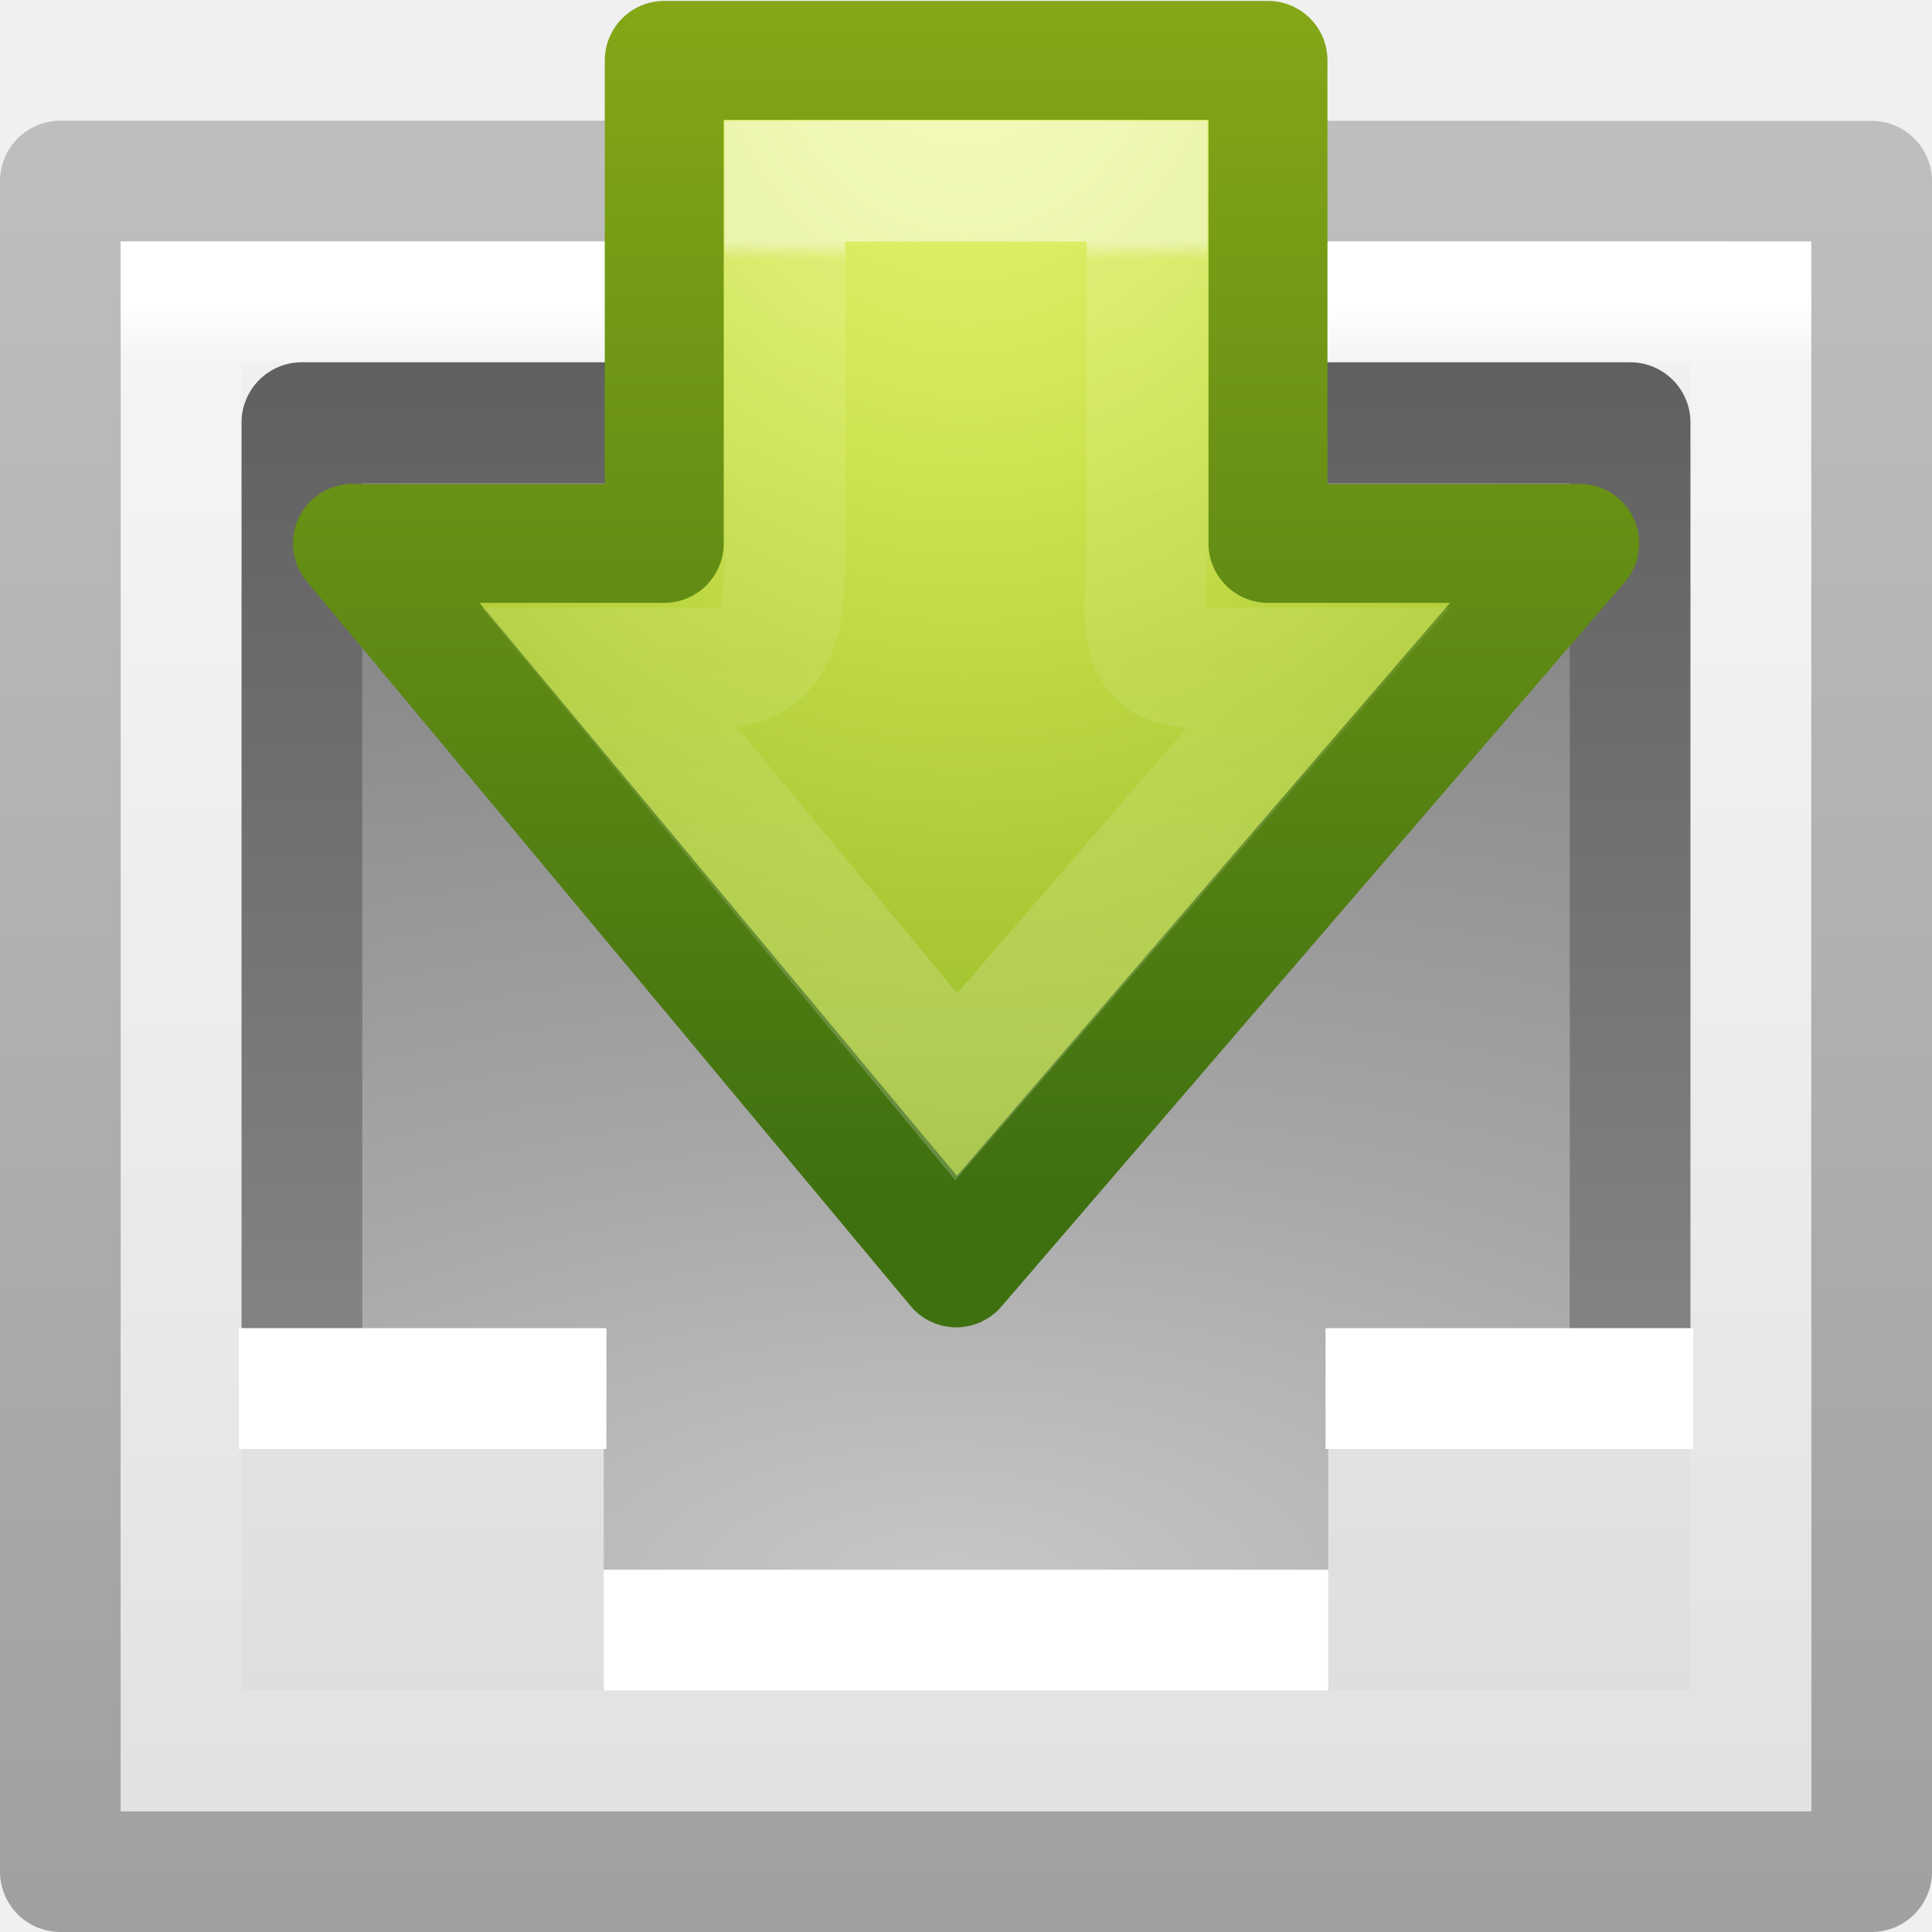
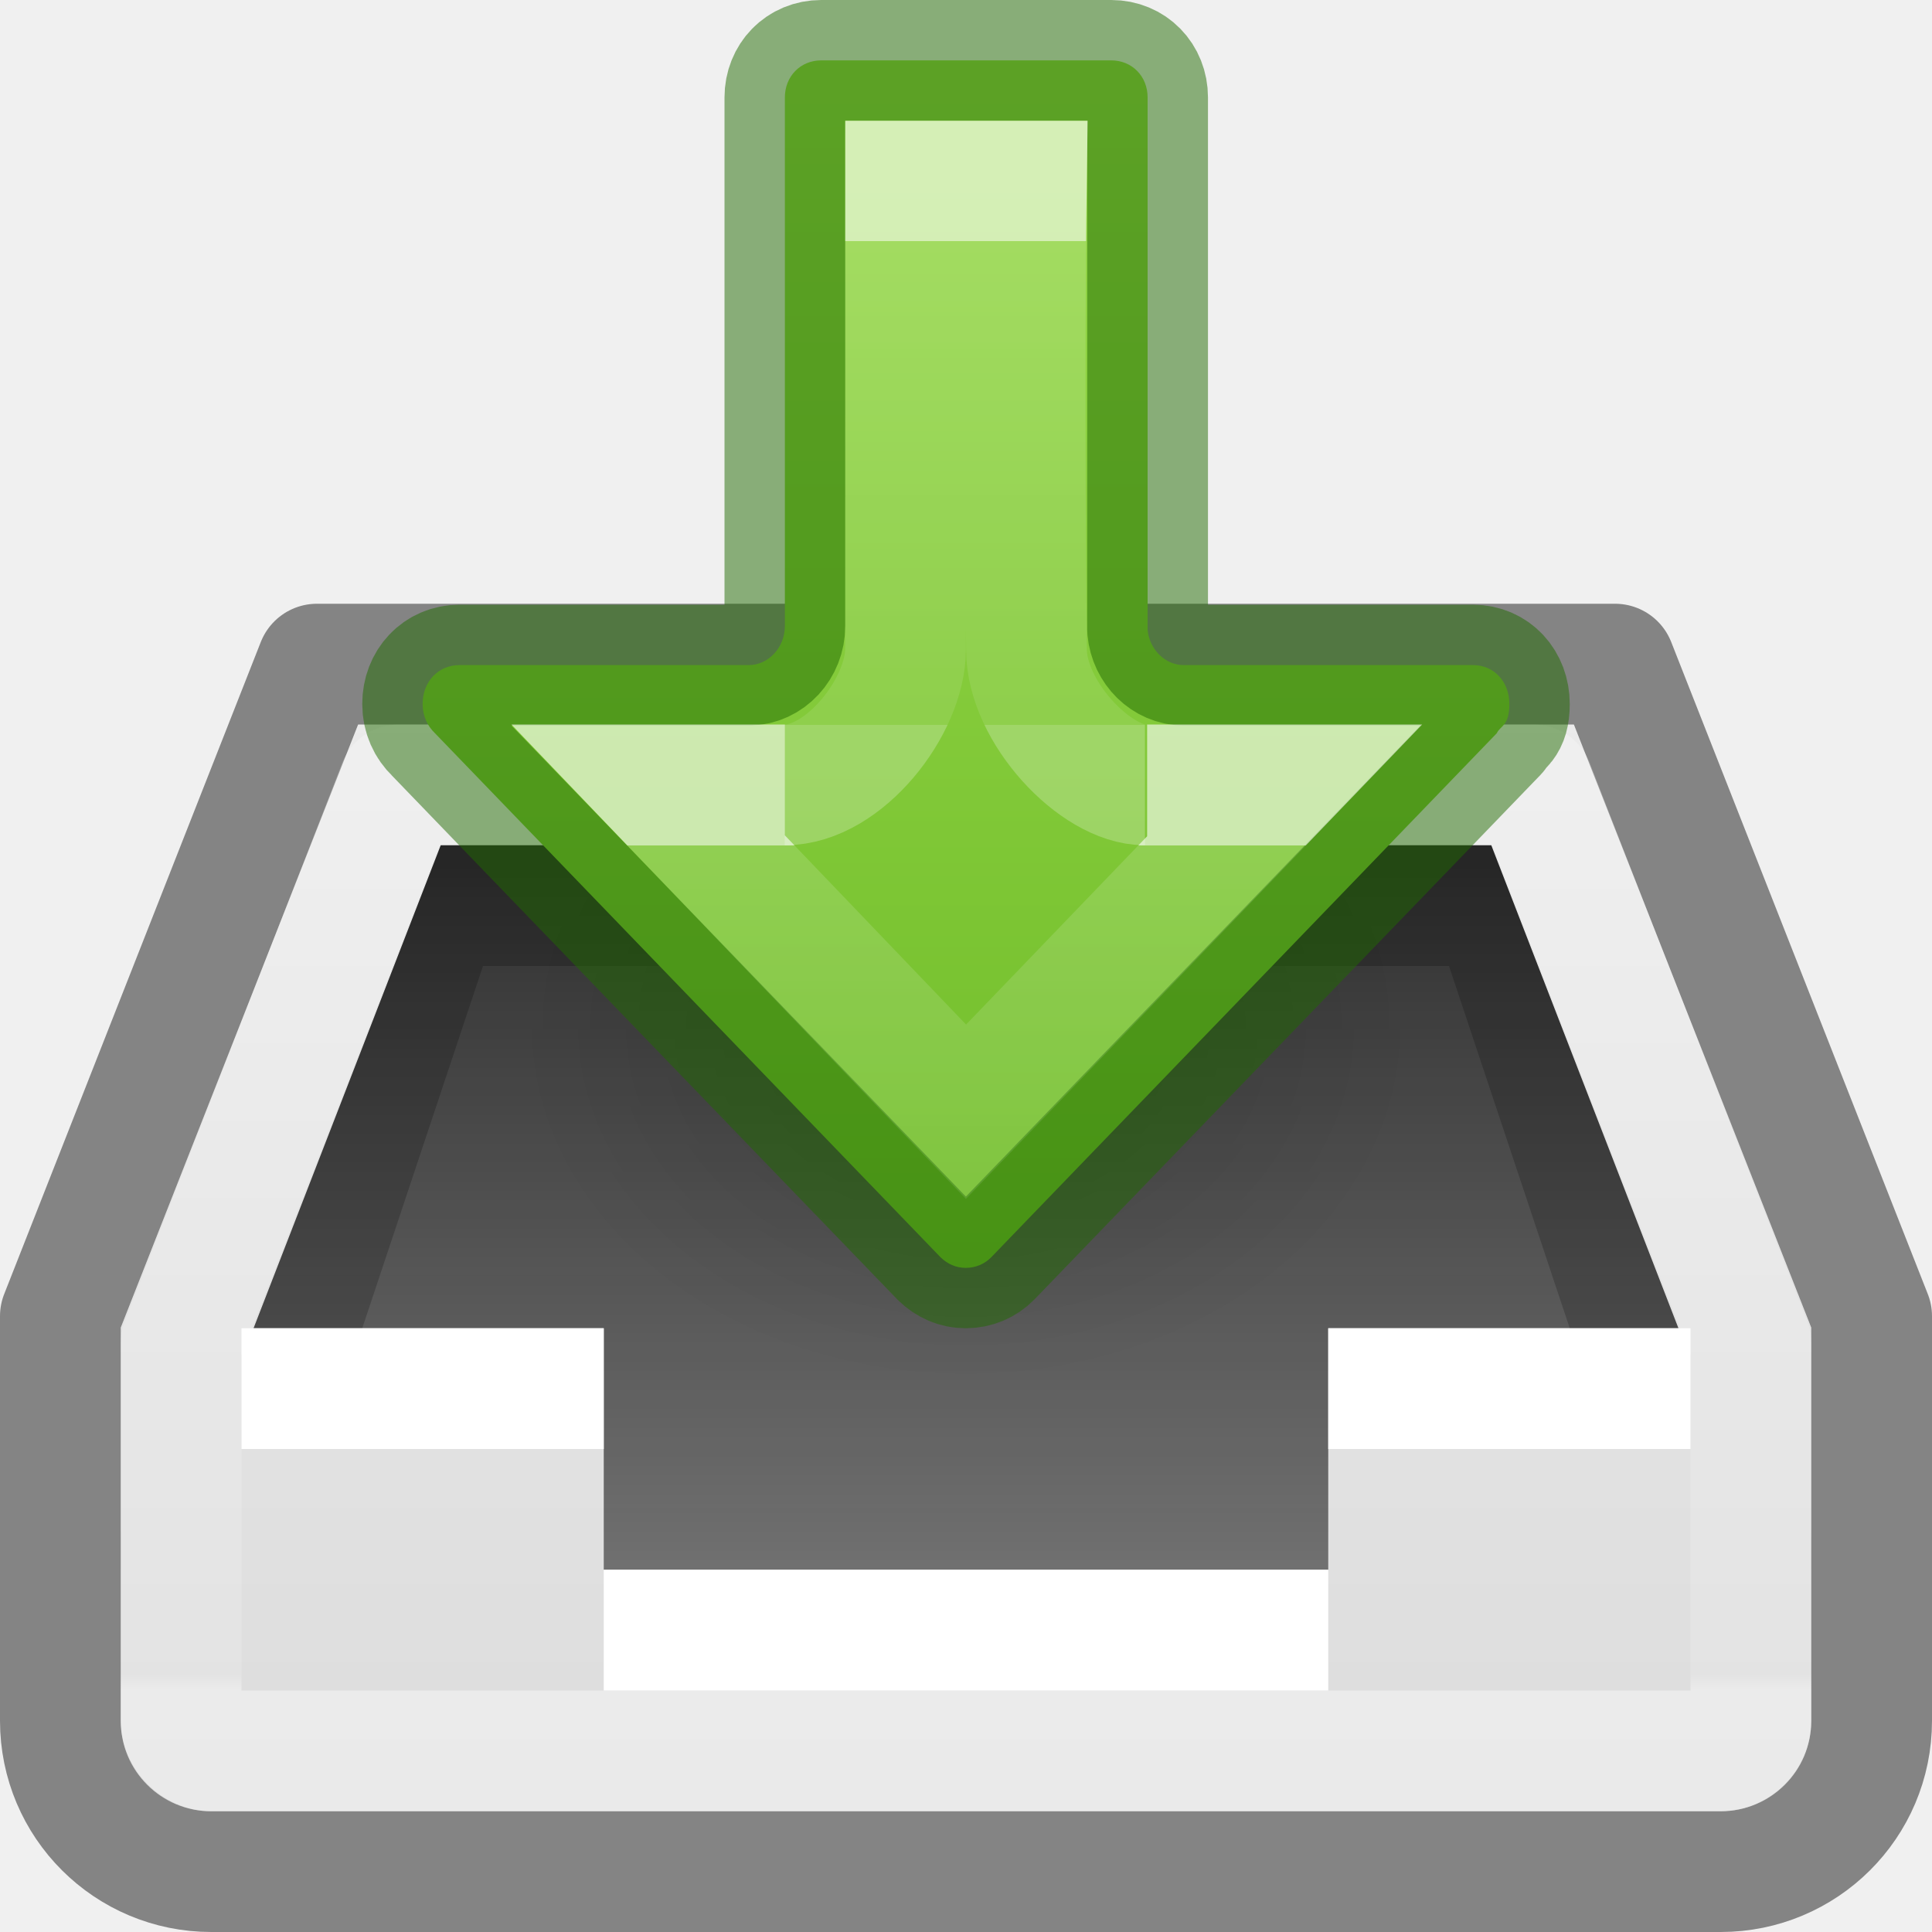
<svg xmlns="http://www.w3.org/2000/svg" xmlns:xlink="http://www.w3.org/1999/xlink" version="1.1" width="16" height="16" id="svg4230">
  <defs id="defs4232">
-     <linearGradient x1="24" y1="6.923" x2="24" y2="26.846" id="linearGradient3036" xlink:href="#linearGradient4503-2" gradientUnits="userSpaceOnUse" gradientTransform="matrix(0.2972972,0,0,0.3513513,0.86486,-0.4324303)" />
-     <linearGradient id="linearGradient4503-2">
-       <stop id="stop4505-6" style="stop-color:#ffffff;stop-opacity:1" offset="0" />
-       <stop id="stop4507-9" style="stop-color:#ffffff;stop-opacity:0.235" offset="0.021" />
-       <stop id="stop4509-3" style="stop-color:#ffffff;stop-opacity:0.157" offset="0.5" />
-       <stop id="stop4511-0" style="stop-color:#ffffff;stop-opacity:0.392" offset="1" />
+     <linearGradient id="linearGradient6435">
+       <stop style="stop-color:#000000;stop-opacity:0.8;" offset="0" id="stop6431" />
+       <stop style="stop-color:#000000;stop-opacity:0.5;" offset="1" id="stop6433" />
    </linearGradient>
-     <radialGradient cx="64.575" cy="48.605" r="31" fx="64.575" fy="48.605" id="radialGradient3039" xlink:href="#linearGradient3242-7-8-3-6" gradientUnits="userSpaceOnUse" gradientTransform="matrix(0,0.4951415,-0.4195884,0,28.3895,-32.00246)" />
-     <linearGradient id="linearGradient3242-7-8-3-6">
-       <stop id="stop3244-5-5-7-5" style="stop-color:#eef87e;stop-opacity:1" offset="0" />
-       <stop id="stop3246-9-0-2-5" style="stop-color:#cde34f;stop-opacity:1" offset="0.262" />
-       <stop id="stop3248-7-5-3-3" style="stop-color:#93b723;stop-opacity:1" offset="0.661" />
-       <stop id="stop3250-8-9-5-8" style="stop-color:#5a7e0d;stop-opacity:1" offset="1" />
+     <linearGradient id="linearGradient17390">
+       <stop id="stop17382" style="stop-color:#ffffff;stop-opacity:1" offset="0" />
+       <stop id="stop17384" style="stop-color:#ffffff;stop-opacity:0.235" offset="0" />
+       <stop id="stop17386" style="stop-color:#ffffff;stop-opacity:0.157" offset="1" />
+       <stop id="stop17388" style="stop-color:#ffffff;stop-opacity:0.392" offset="1" />
    </linearGradient>
-     <linearGradient x1="72.422" y1="124.756" x2="72.422" y2="51.244" id="linearGradient3041" xlink:href="#linearGradient4121-6-7-7" gradientUnits="userSpaceOnUse" gradientTransform="matrix(0.1040843,0,0,0.1347126,-1.15942,-6.85471)" />
-     <linearGradient id="linearGradient4121-6-7-7">
-       <stop id="stop4123-85-8-3" style="stop-color:#3f7010;stop-opacity:1" offset="0" />
-       <stop id="stop4125-2-9-6" style="stop-color:#84a718;stop-opacity:1" offset="1" />
+     <linearGradient id="linearGradient4090">
+       <stop id="stop4092" style="stop-color:#ffffff;stop-opacity:1" offset="0" />
+       <stop id="stop4094" style="stop-color:#ffffff;stop-opacity:0.235" offset="0.058" />
+       <stop id="stop4096" style="stop-color:#ffffff;stop-opacity:0.157" offset="0.984" />
+       <stop id="stop4098" style="stop-color:#ffffff;stop-opacity:0.392" offset="1" />
    </linearGradient>
-     <linearGradient x1="24" y1="5.564" x2="24" y2="43" id="linearGradient3044" xlink:href="#linearGradient3977" gradientUnits="userSpaceOnUse" gradientTransform="matrix(0.3513512,0,0,0.3513513,-0.43243,0.5675859)" />
-     <linearGradient id="linearGradient3977">
-       <stop id="stop3979" style="stop-color:#ffffff;stop-opacity:1" offset="0" />
-       <stop id="stop3981" style="stop-color:#ffffff;stop-opacity:0.235" offset="0.036" />
-       <stop id="stop3983" style="stop-color:#ffffff;stop-opacity:0.157" offset="0.951" />
-       <stop id="stop3985" style="stop-color:#ffffff;stop-opacity:0.392" offset="1" />
+     <linearGradient x1="16" y1="0" x2="16" y2="16" id="linearGradient3846-6" xlink:href="#linearGradient3600-0" gradientUnits="userSpaceOnUse" />
+     <linearGradient id="linearGradient3600-0">
+       <stop id="stop3602-2" style="stop-color:#f4f4f4;stop-opacity:1" offset="0" />
+       <stop id="stop3604-00" style="stop-color:#dbdbdb;stop-opacity:1" offset="1" />
    </linearGradient>
-     <linearGradient x1="25.132" y1="0.985" x2="25.132" y2="47.013" id="linearGradient3049" xlink:href="#linearGradient3600-3" gradientUnits="userSpaceOnUse" gradientTransform="matrix(0.433335,0,0,0.3259265,-2.40004,0.6777997)" />
-     <linearGradient id="linearGradient3600-3">
-       <stop id="stop3602-38" style="stop-color:#f4f4f4;stop-opacity:1" offset="0" />
-       <stop id="stop3604-0" style="stop-color:#dbdbdb;stop-opacity:1" offset="1" />
+     <linearGradient x1="-15.846" y1="14.061" x2="-15.846" y2="38.231" id="linearGradient4078" xlink:href="#linearGradient4090" gradientUnits="userSpaceOnUse" gradientTransform="matrix(0.3513512,0,0,0.3513513,17.56756,0.5675662)" />
+     <linearGradient xlink:href="#linearGradient3600-0" id="linearGradient4288" gradientUnits="userSpaceOnUse" x1="16" y1="0" x2="16" y2="16" />
+     <linearGradient id="linearGradient1356">
+       <stop offset="0" style="stop-color:#ffffff;stop-opacity:1" id="stop1348" />
+       <stop offset="0" style="stop-color:#ffffff;stop-opacity:0.235" id="stop1350" />
+       <stop offset="1" style="stop-color:#ffffff;stop-opacity:0.157" id="stop1352" />
+       <stop offset="1" style="stop-color:#ffffff;stop-opacity:0.392" id="stop1354" />
    </linearGradient>
-     <radialGradient cx="8.327" cy="8.553" r="20" fx="8.327" fy="8.553" id="radialGradient3052" xlink:href="#linearGradient2867-449-88-871-390-598-476-591-434-148-57-177-0-454" gradientUnits="userSpaceOnUse" gradientTransform="matrix(-2.4954688e-8,0.7215665,-1.573157,0,21.31585,-19.1371)" />
-     <linearGradient id="linearGradient2867-449-88-871-390-598-476-591-434-148-57-177-0-454">
-       <stop id="stop3298" style="stop-color:#c7c7c7;stop-opacity:1" offset="0" />
-       <stop id="stop3300" style="stop-color:#a6a6a6;stop-opacity:1" offset="0.262" />
-       <stop id="stop3302" style="stop-color:#7b7b7b;stop-opacity:1" offset="0.705" />
-       <stop id="stop3304" style="stop-color:#595959;stop-opacity:1" offset="1" />
+     <linearGradient id="linearGradient885">
+       <stop id="stop877" style="stop-color:#9bdb4d;stop-opacity:1" offset="0" />
+       <stop id="stop883" style="stop-color:#68b723;stop-opacity:1" offset="1" />
    </linearGradient>
-     <linearGradient x1="24" y1="59.602" x2="24" y2="3.899" id="linearGradient3054" xlink:href="#linearGradient3707-319-631-407-324-6-290" gradientUnits="userSpaceOnUse" gradientTransform="matrix(0.2820513,0,0,0.2564103,1.23074,-14.65379)" />
-     <linearGradient id="linearGradient3707-319-631-407-324-6-290">
-       <stop id="stop3308" style="stop-color:#505050;stop-opacity:1" offset="0" />
-       <stop id="stop3310" style="stop-color:#8e8e8e;stop-opacity:1" offset="1" />
+     <linearGradient xlink:href="#linearGradient17390" id="linearGradient940-2-2" gradientUnits="userSpaceOnUse" gradientTransform="matrix(0,-0.6697593,0.4969918,0,-18.86499,24.52558)" x1="33.632" y1="53.037" x2="27.66" y2="53.037" />
+     <linearGradient y2="57.037" x2="17.95" y1="57.037" x1="25.631" gradientTransform="matrix(0,-0.3905614,0.4356269,0,-15.51935,17.0105)" gradientUnits="userSpaceOnUse" id="linearGradient940-6" xlink:href="#linearGradient1356" />
+     <linearGradient y2="10.25" x2="23.837" y1="10.25" x1="3.318" gradientTransform="matrix(0,0.6115758,-0.6008607,0,14.61123,-2.029163)" gradientUnits="userSpaceOnUse" id="linearGradient72-1" xlink:href="#linearGradient885" />
+     <linearGradient id="linearGradient4213-9">
+       <stop id="stop4215-4" style="stop-color:#000000;stop-opacity:1" offset="0" />
+       <stop id="stop4217-1" style="stop-color:#000000;stop-opacity:0" offset="1" />
    </linearGradient>
-     <linearGradient id="linearGradient3600">
-       <stop id="stop3602" style="stop-color:#f4f4f4;stop-opacity:1" offset="0" />
-       <stop id="stop3604" style="stop-color:#dbdbdb;stop-opacity:1" offset="1" />
-     </linearGradient>
-     <linearGradient id="linearGradient3104">
-       <stop id="stop3106" style="stop-color:#a0a0a0;stop-opacity:1" offset="0" />
-       <stop id="stop3108" style="stop-color:#bebebe;stop-opacity:1" offset="1" />
-     </linearGradient>
-     <linearGradient x1="25.132" y1="0.985" x2="25.132" y2="47.013" id="linearGradient4226" xlink:href="#linearGradient3600" gradientUnits="userSpaceOnUse" gradientTransform="matrix(0.4285727,0,0,0.3259278,-2.28574,0.6777695)" />
-     <linearGradient x1="-51.786" y1="50.786" x2="-51.786" y2="2.906" id="linearGradient4228" xlink:href="#linearGradient3104" gradientUnits="userSpaceOnUse" gradientTransform="matrix(0.346071,0,0,0.3050199,23.17586,0.3145345)" />
+     <radialGradient gradientTransform="matrix(-0.2396972,0,0,-0.1917577,13.95339,15.48403)" gradientUnits="userSpaceOnUse" xlink:href="#linearGradient4213-9" id="radialGradient3129-6" fy="36.421" fx="24.837" r="15.645" cy="36.421" cx="24.837" />
+     <linearGradient xlink:href="#linearGradient6435" id="linearGradient6437" x1="8.006" y1="7" x2="8.006" y2="13" gradientUnits="userSpaceOnUse" />
  </defs>
-   <g id="layer1">
-     <path d="m 0.5,1.5 c 3.437,0 15,9.333e-4 15,9.333e-4 l 10e-6,13.999 c 0,0 -10,0 -15,0 0,-5 0,-9 0,-14 z" id="path4160" style="fill:url(#linearGradient4226);fill-opacity:1;stroke:url(#linearGradient4228);stroke-width:1;stroke-linecap:butt;stroke-linejoin:round;stroke-miterlimit:4;stroke-opacity:1;stroke-dasharray:none;stroke-dashoffset:0;display:inline" />
-     <rect width="11" height="10" x="2.5" y="-13.5" transform="scale(1,-1)" id="rect5505-21" style="color:#000000;fill:url(#radialGradient3052);fill-opacity:1;fill-rule:nonzero;stroke:url(#linearGradient3054);stroke-width:1;stroke-linecap:round;stroke-linejoin:round;stroke-miterlimit:4;stroke-opacity:1;stroke-dasharray:none;stroke-dashoffset:0;marker:none;visibility:visible;display:inline;overflow:visible;enable-background:accumulate" />
-     <path d="m 1,11 0,4 14,0 0,-4 c 0,0 -2.282,5e-5 -4,0 l 0,2 -6,0 0,-2 c -2.074,-5e-5 -2.931,0 -4,0 z" id="path4160-0" style="color:#000000;fill:url(#linearGradient3049);fill-opacity:1;fill-rule:nonzero;stroke:none;stroke-width:1;marker:none;visibility:visible;display:inline;overflow:visible;enable-background:accumulate" />
-     <path d="m 5,13.5 6,0 M 10.978,11.5 l 3.044,0 m -12.044,0 3.044,0" id="path4015-6" style="fill:#ffffff;stroke:#ffffff;stroke-width:1px;stroke-linecap:butt;stroke-linejoin:miter;stroke-opacity:1" />
-     <path d="m 14.5,14.5 -13,0 0,-12 13,0 z" id="rect6741-1" style="fill:none;stroke:url(#linearGradient3044);stroke-width:1;stroke-linecap:round;stroke-linejoin:miter;stroke-miterlimit:4;stroke-opacity:1;stroke-dasharray:none;stroke-dashoffset:0" />
-     <path d="m 2.919,4.5 5,6 5.163,-6 -2.581,0 0,-4 -5,0 0,4 z" id="path5656" style="color:#000000;fill:url(#radialGradient3039);fill-opacity:1;fill-rule:nonzero;stroke:url(#linearGradient3041);stroke-width:0.985;stroke-linecap:round;stroke-linejoin:round;stroke-miterlimit:4;stroke-opacity:1;stroke-dasharray:none;stroke-dashoffset:0;marker:none;visibility:visible;display:inline;overflow:visible;enable-background:accumulate" />
-     <path d="m 7.919,9 -2.87,-3.469 0.87,0 c 0.569,-5e-4 0.581,-0.462 0.581,-1.031 l 0,-3 3,0 0,3 c 5e-4,0.569 -0.151,1.031 0.419,1.031 l 0.997,0 z" id="path3506" style="opacity:0.5;color:#000000;fill:none;stroke:url(#linearGradient3036);stroke-width:1;stroke-linecap:round;stroke-linejoin:miter;stroke-miterlimit:4;stroke-opacity:1;stroke-dasharray:none;stroke-dashoffset:0;marker:none;visibility:visible;display:inline;overflow:visible;enable-background:accumulate" />
-   </g>
+   <rect style="color:#000000;display:inline;overflow:visible;visibility:visible;fill:url(#linearGradient4288);fill-opacity:1;fill-rule:nonzero;stroke:none;stroke-width:1;marker:none;enable-background:accumulate" id="rect3937-2" y="12" x="1" ry="0.75" rx="0.75" height="3" width="14" />
+   <path style="color:#000000;display:inline;overflow:visible;visibility:visible;fill:url(#linearGradient3846-6);fill-opacity:1;fill-rule:nonzero;stroke:none;stroke-width:1px;marker:none;enable-background:accumulate" id="path3979" d="M 1,11 2.96,6 H 13.04 L 15,11 v 2 H 1 Z" />
+   <path style="color:#000000;display:inline;overflow:visible;visibility:visible;fill:url(#linearGradient6437);fill-opacity:1;fill-rule:nonzero;stroke:none;stroke-width:1;marker:none;enable-background:accumulate" id="path3852" d="M 3.65,7 2.1,11 H 5 v 2 h 6 v -2 l 2.9,2.6e-5 L 12.35,7 Z" />
+   <path style="opacity:0.2;fill:#000000;fill-opacity:1;stroke:none" id="path4003" d="M 3.65,7 2.1,11 H 3 L 4,8 h 8 L 13,11 13.9,11 12.35,7 Z" />
+   <path style="color:#000000;display:inline;overflow:visible;visibility:visible;fill:#ffffff;fill-opacity:1;fill-rule:nonzero;stroke:none;stroke-width:1;marker:none;enable-background:accumulate" id="path3806" d="m 2,11 v 1 h 3 v 2 L 11,14 v -2 h 3 v -1 c 0,0 -1.282,5e-5 -3,0 v 2 l -6,-2.2e-5 V 11 c 0,0 -1.931,0 -3,0 z" />
+   <path style="color:#000000;display:inline;overflow:visible;visibility:visible;opacity:0.45;fill:none;stroke:#000000;stroke-width:1;stroke-linejoin:round;stroke-miterlimit:4;stroke-dasharray:none;stroke-opacity:1;marker:none;enable-background:accumulate" id="rect4014" d="m 0.5,10.9 v 3.35 c 0,0.694 0.561,1.25 1.25,1.25 h 12.5 c 0.686,0 1.25,-0.553 1.25,-1.25 V 10.9 L 13.375,5.5 H 2.625 Z" />
+   <path style="color:#000000;display:inline;overflow:visible;visibility:visible;fill:none;stroke:url(#linearGradient4078);stroke-width:1;stroke-linecap:round;stroke-linejoin:round;stroke-miterlimit:4;stroke-dasharray:none;stroke-dashoffset:0;stroke-opacity:1;marker:none;enable-background:accumulate" id="path4076" d="m 3.3,6.5 -1.8,4.625 v 3.125 c 0,0.13 0.125,0.25 0.25,0.25 h 12.5 c 0.134,0 0.25,-0.119 0.25,-0.25 V 11.125 L 12.7,6.5 Z" />
+   <path style="display:inline;overflow:visible;visibility:visible;opacity:0.15;fill:url(#radialGradient3129-6);fill-opacity:1;fill-rule:evenodd;stroke:none;stroke-width:1;marker:none" id="path3501" d="m 4.25,8.5 a 3.75,3 0 1 1 7.5,0 3.75,3 0 0 1 -7.5,0 z" />
+   <path id="path873-5-5-8" style="font-variation-settings:normal;vector-effect:none;fill:url(#linearGradient72-1);fill-opacity:1;stroke:#206b00;stroke-width:1;stroke-linecap:round;stroke-linejoin:round;stroke-miterlimit:4;stroke-dasharray:none;stroke-dashoffset:0;stroke-opacity:0.5;stop-color:#000000" d="m 7.998,10.5 c -0.081,0 -0.151,-0.032 -0.209,-0.088 L 3.602,6.072 c -0.062,-0.059 -0.102,-0.143 -0.102,-0.242 0,-0.185 0.13,-0.322 0.305,-0.322 h 2.396 c 0.163,1.16e-4 0.299,-0.146 0.299,-0.324 V 0.807 c 0,-0.175 0.129,-0.307 0.301,-0.307 h 2.402 c 0.172,0 0.301,0.132 0.301,0.307 V 5.215 c 0.015,0.164 0.146,0.293 0.299,0.293 h 2.396 c 0.174,0 0.301,0.138 0.301,0.322 0,0.185 -0.076,0.179 -0.104,0.242 L 8.209,10.412 c -0.055,0.056 -0.13,0.088 -0.211,0.088 z" />
+   <path d="M 6.5,6.5 H 5.407 L 8,9.207 10.603,6.5 H 9.5" style="font-variation-settings:normal;opacity:0.6;vector-effect:none;fill:none;fill-opacity:1;stroke:url(#linearGradient940-6);stroke-width:1;stroke-linecap:butt;stroke-linejoin:miter;stroke-miterlimit:4;stroke-dasharray:none;stroke-dashoffset:0;stroke-opacity:1;marker:none;marker-start:none;marker-mid:none;marker-end:none;stop-color:#000000" id="path873-5-5-2-4" />
+   <path d="m 9.482,6.5 c -0.411,0 -0.981,-0.606 -0.981,-1.12 0,0 -0.025,-2.222 -9.96e-4,-3.88 H 7.5 l -9.96e-4,3.88 c -6.2e-5,0.465 -0.503,1.12 -1,1.12" style="font-variation-settings:normal;opacity:0.6;vector-effect:none;fill:none;fill-opacity:1;stroke:url(#linearGradient940-2-2);stroke-width:1;stroke-linecap:butt;stroke-linejoin:miter;stroke-miterlimit:4;stroke-dasharray:none;stroke-dashoffset:0;stroke-opacity:1;marker:none;marker-start:none;marker-mid:none;marker-end:none;stop-color:#000000" id="path873-5-5-2-6-5" />
</svg>
